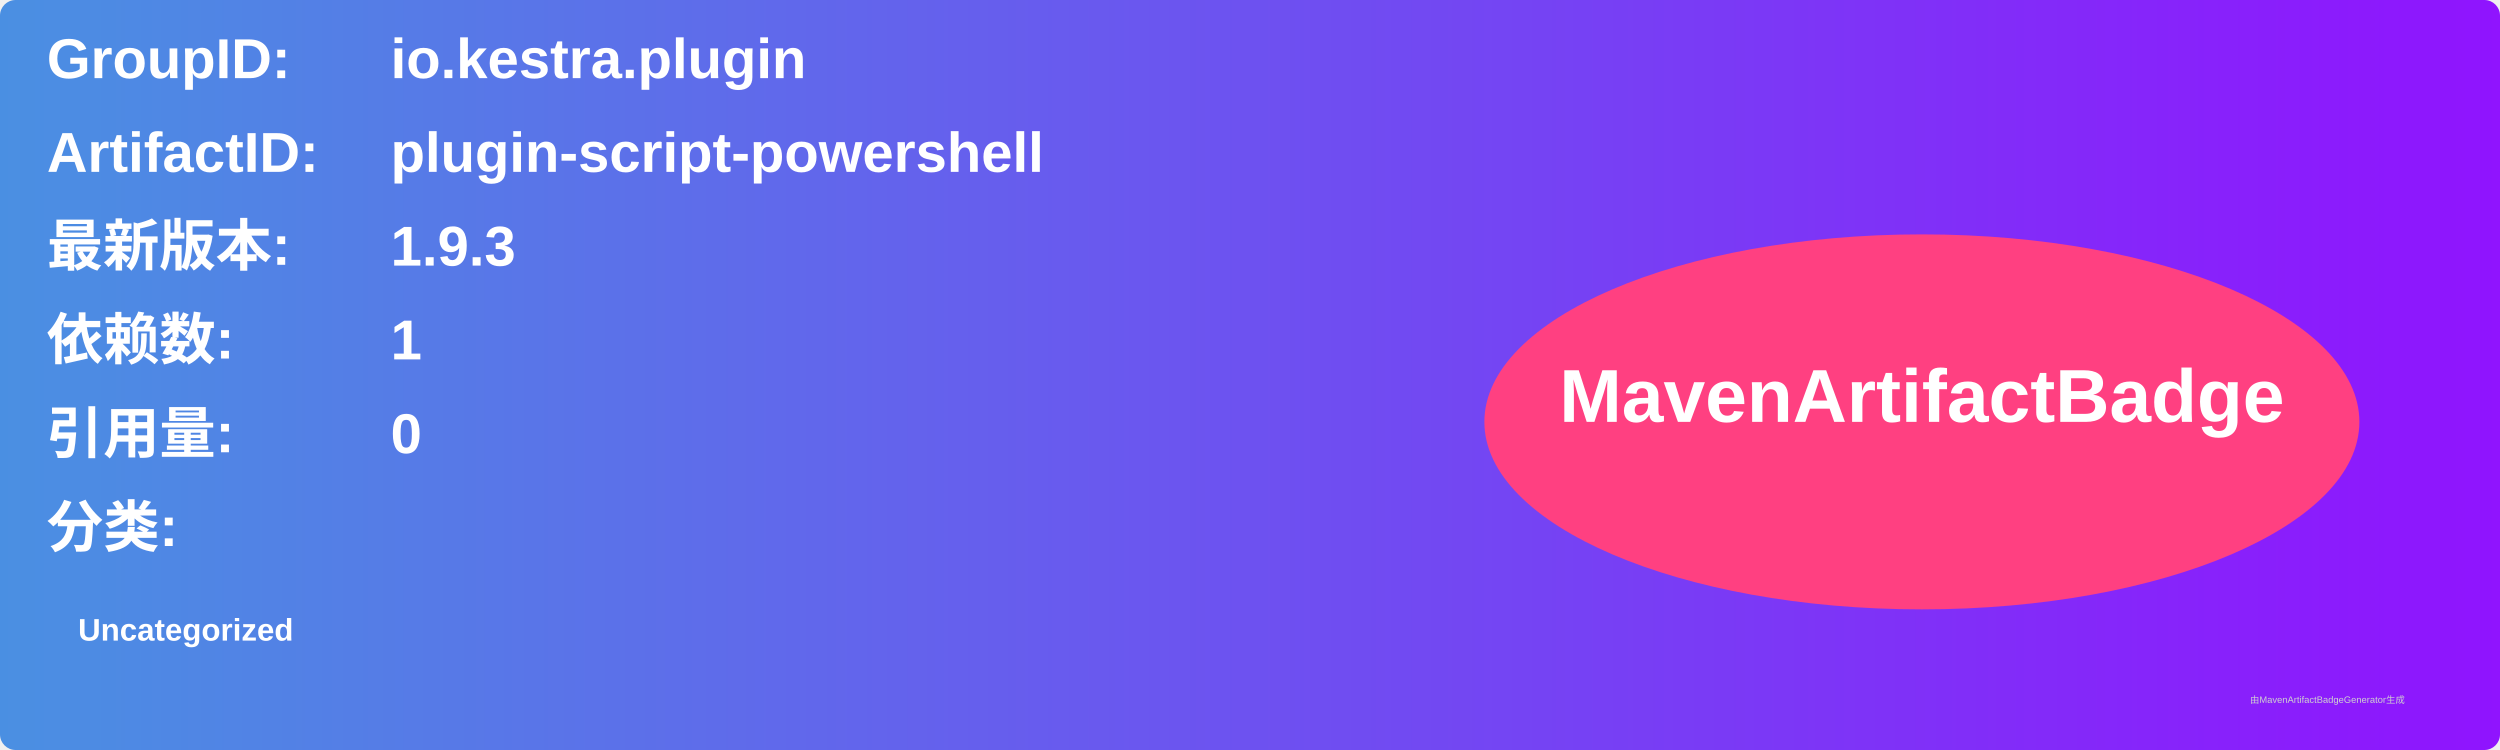
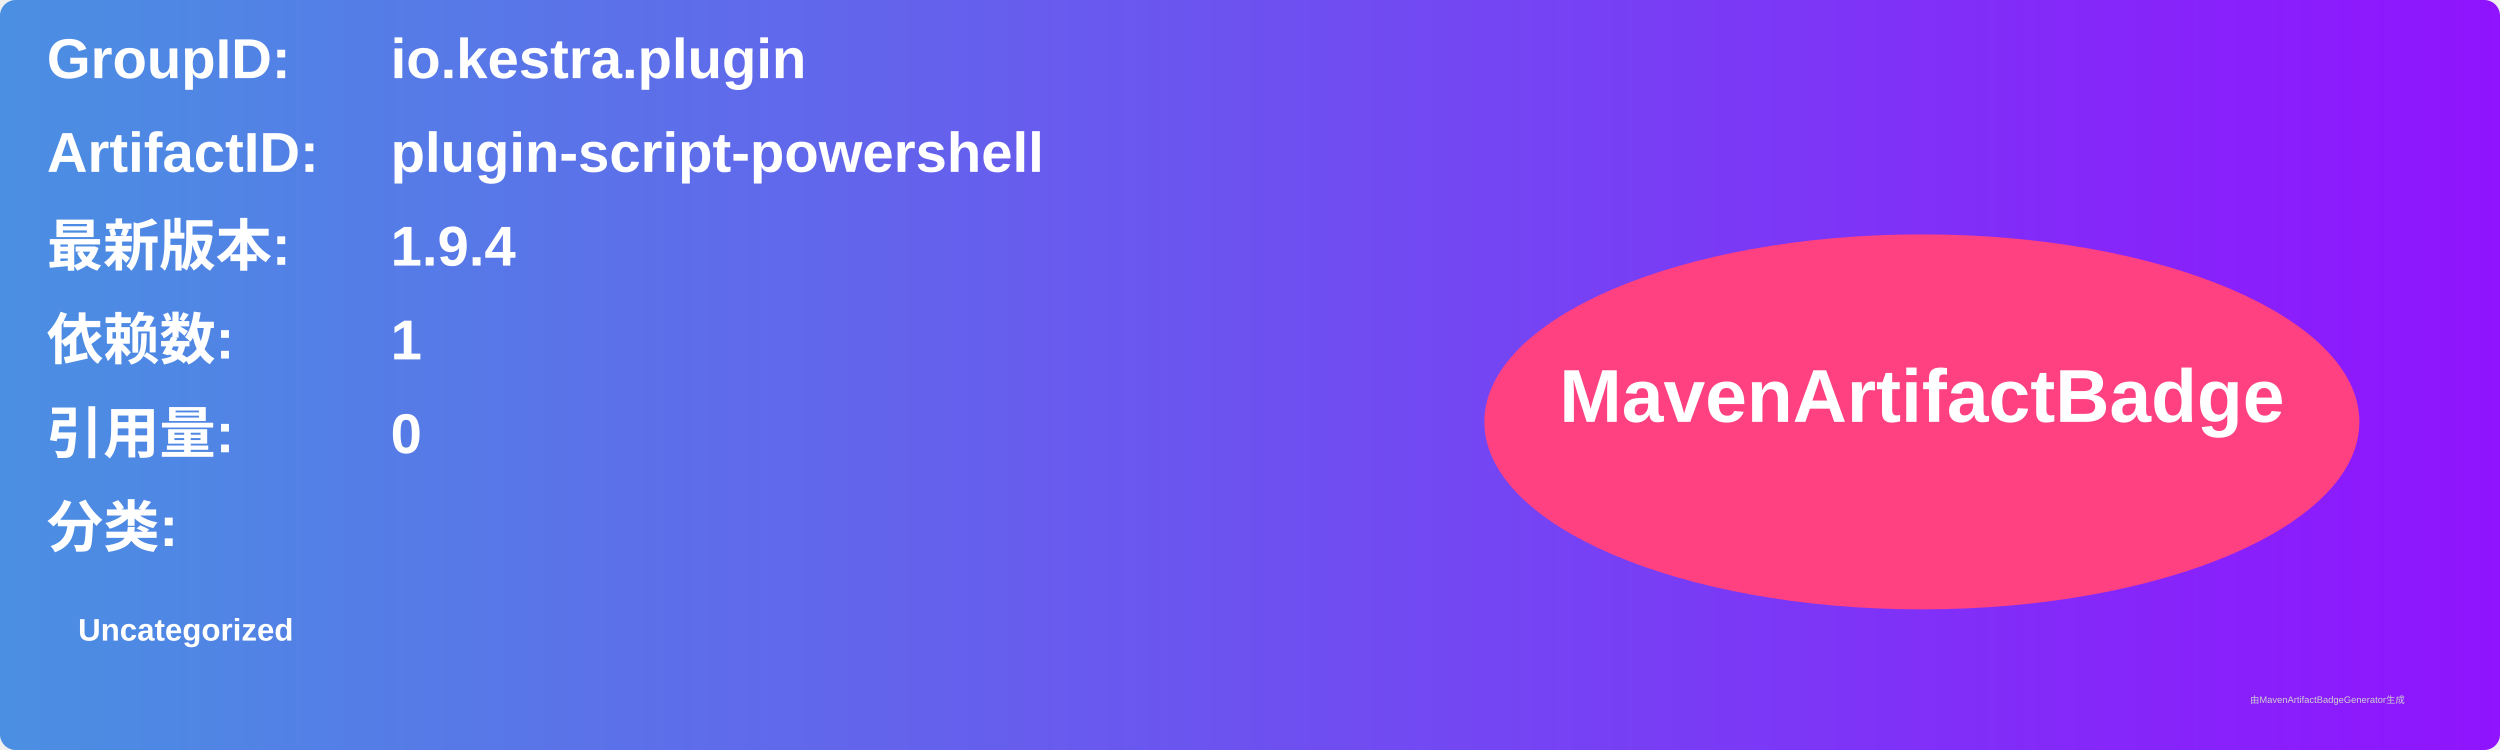
<svg xmlns="http://www.w3.org/2000/svg" width="800" height="240" viewBox="0 0 800 240">
  <linearGradient id="grad" x1="0%" y1="0%" x2="100%" y2="0%">
    <stop offset="0%" stop-color="#4a90e2" />
    <stop offset="100%" stop-color="#9013fe" />
  </linearGradient>
  <rect width="100%" height="100%" rx="5" ry="5" fill="url(#grad)" />
  <g transform="translate(15, 15)">
    <text x="0" y="10" font-family="Arial" font-size="18" fill="white" font-weight="bold" width="260">GroupID:</text>
    <text x="110" y="10" font-family="Arial" font-size="18" fill="white" font-weight="bold" width="460">io.kestra.plugin</text>
    <text x="0" y="40" font-family="Arial" font-size="18" fill="white" font-weight="bold" width="260">ArtifactID:</text>
    <text x="110" y="40" font-family="Arial" font-size="18" fill="white" font-weight="bold" width="460">plugin-script-powershell</text>
    <text x="0" y="70" font-family="Arial" font-size="18" fill="white" font-weight="bold">最新版本:</text>
    <text x="110" y="70" font-family="Arial" font-size="18" fill="white" font-weight="bold">
-       <tspan font-weight="bold">1.9.3</tspan>
+       <tspan font-weight="bold">1.9.4</tspan>
    </text>
    <text x="0" y="100" font-family="Arial" font-size="18" fill="white" font-weight="bold">依赖数: </text>
    <text x="110" y="100" font-family="Arial" font-size="18" fill="white">
      <tspan font-weight="bold">1</tspan>
    </text>
    <text x="0" y="130" font-family="Arial" font-size="18" fill="white" font-weight="bold">引用量: </text>
    <text x="110" y="130" font-family="Arial" font-size="18" fill="white">
      <tspan font-weight="bold">0</tspan>
    </text>
    <text x="0" y="160" font-family="Arial" font-size="18" fill="white" font-weight="bold">分类:</text>
    <text x="10" y="190" font-family="Arial" font-size="10" fill="white">
      <tspan font-weight="bold">Uncategorized</tspan>
    </text>
    <ellipse cx="600" cy="120" rx="140" ry="60" fill="#ff4081" />
    <text x="600" y="120" text-anchor="middle" font-family="Arial" font-size="24" fill="white" font-weight="bold">MavenArtifactBadge</text>
  </g>
  <text x="720" y="225" font-family="Arial" font-size="3" fill="#d0d0d0">由MavenArtifactBadgeGenerator生成</text>
</svg>
